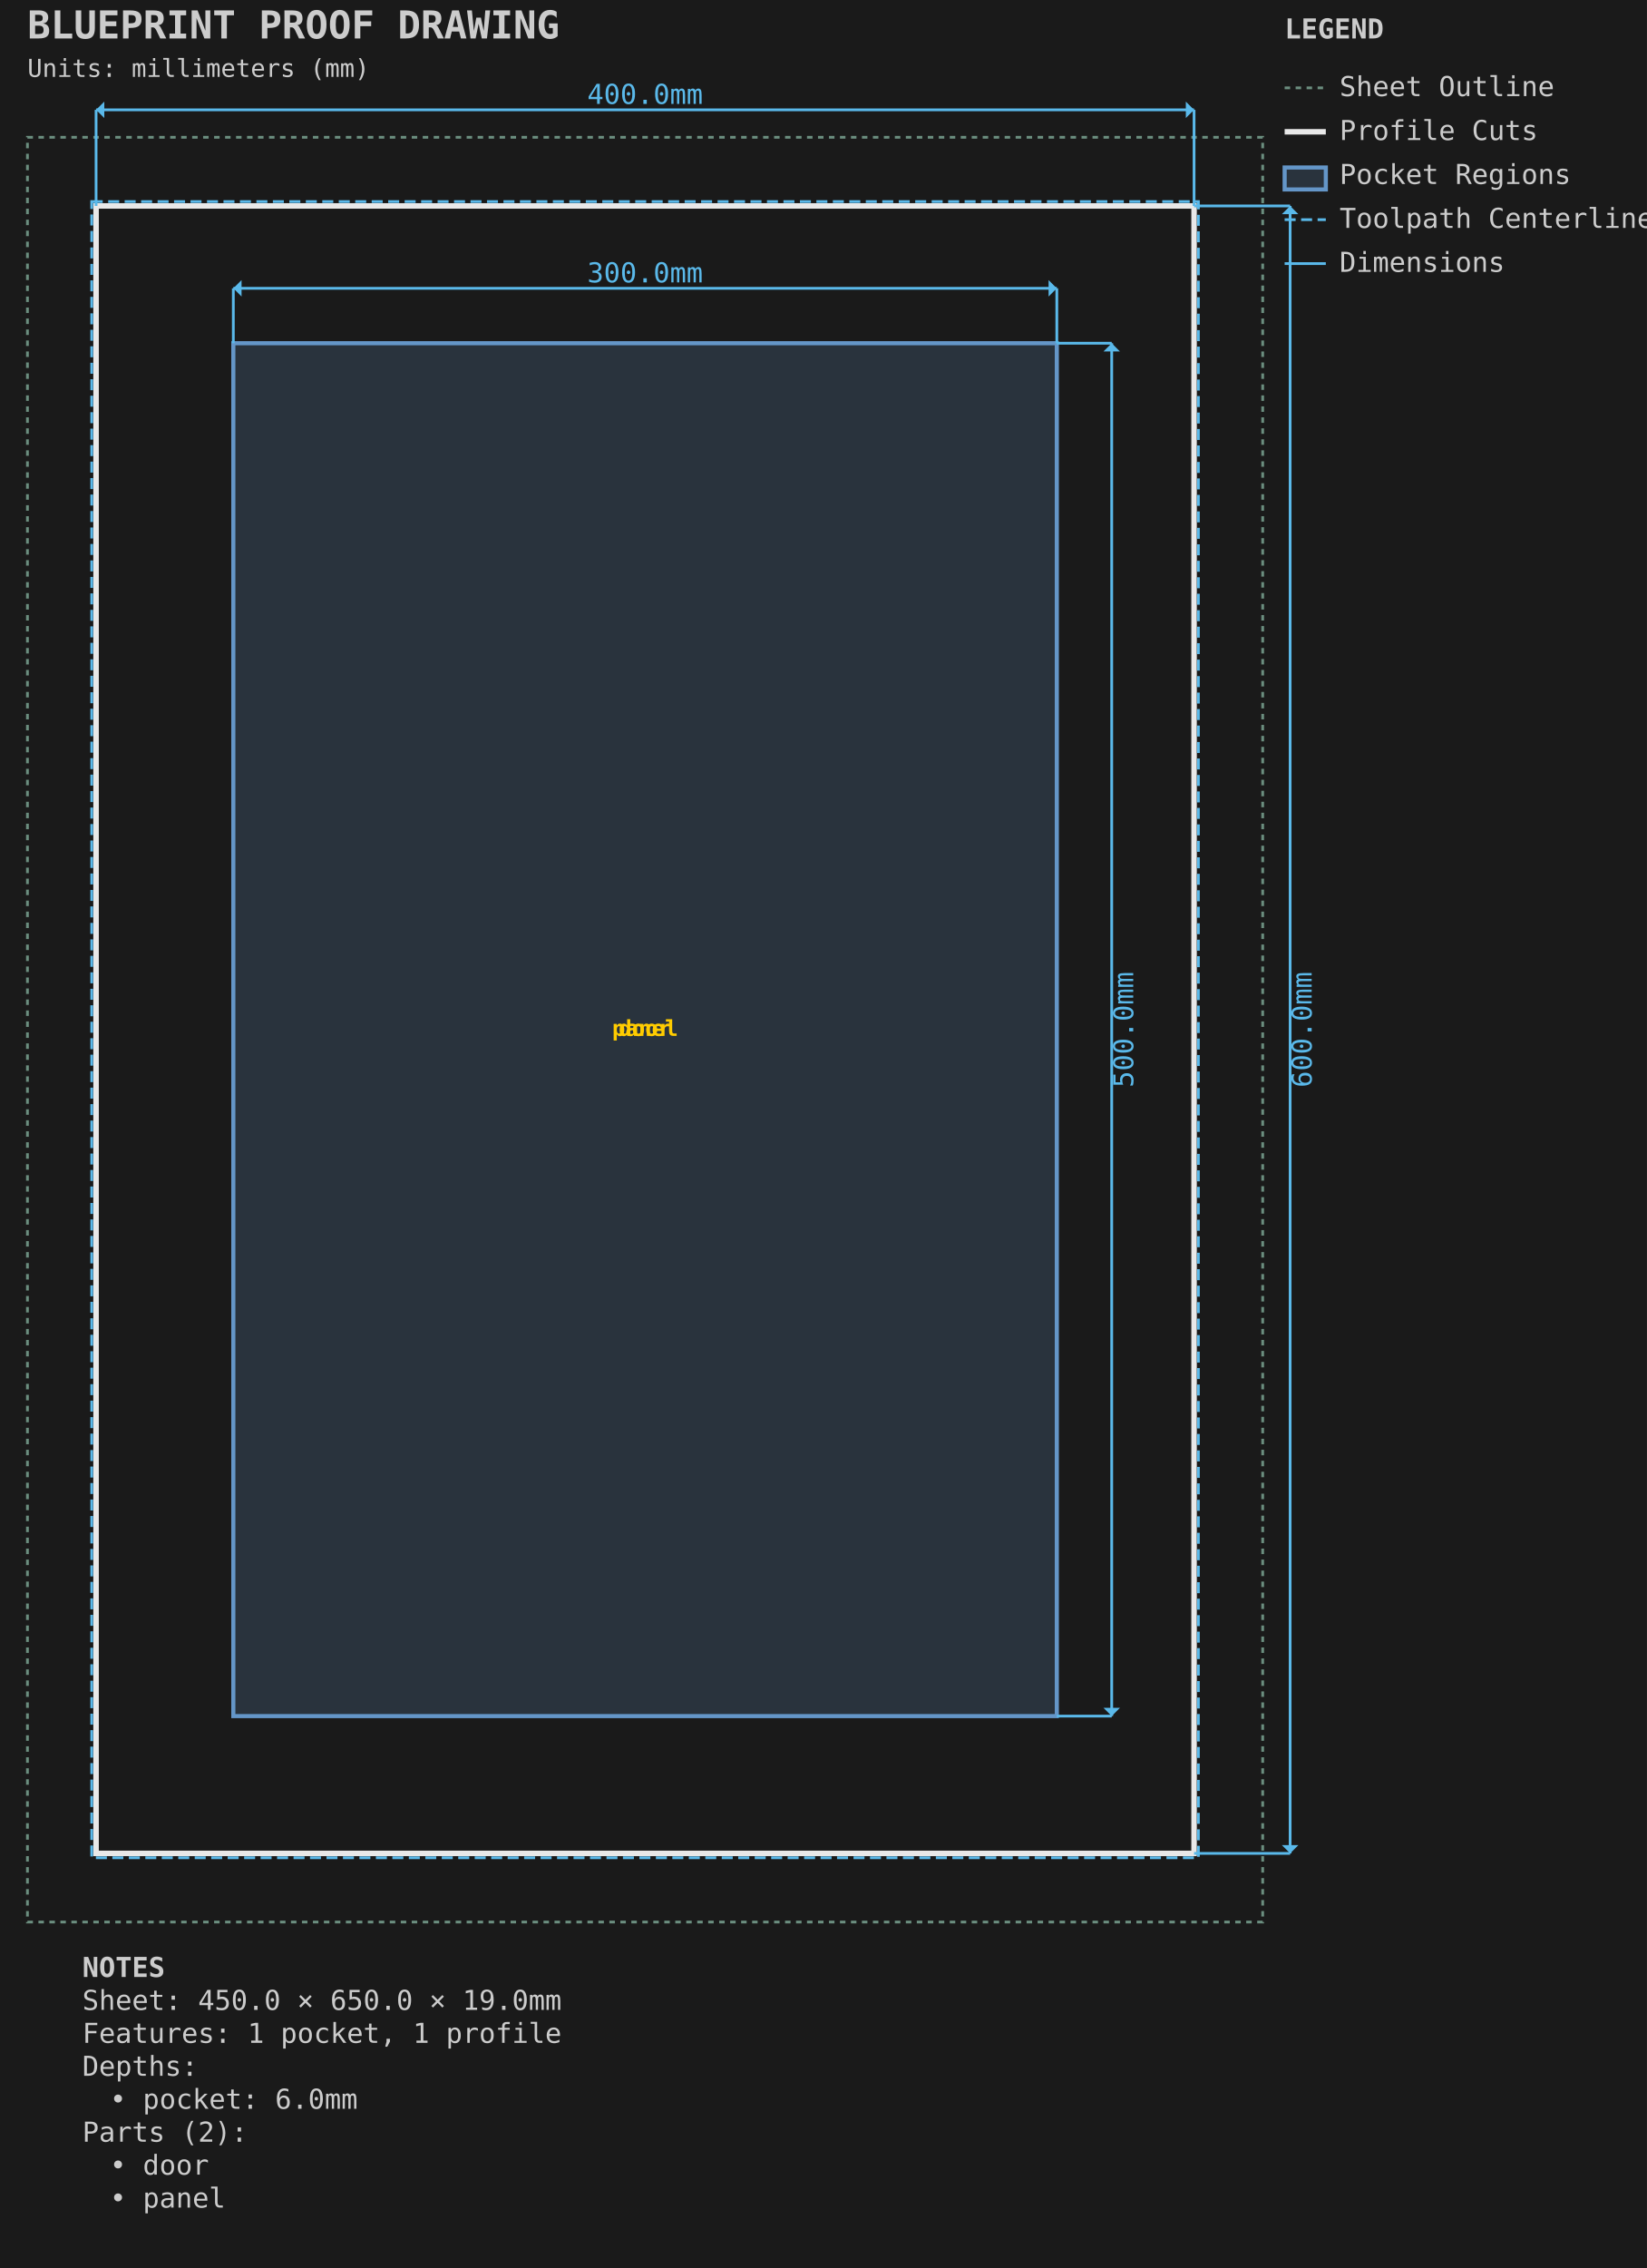
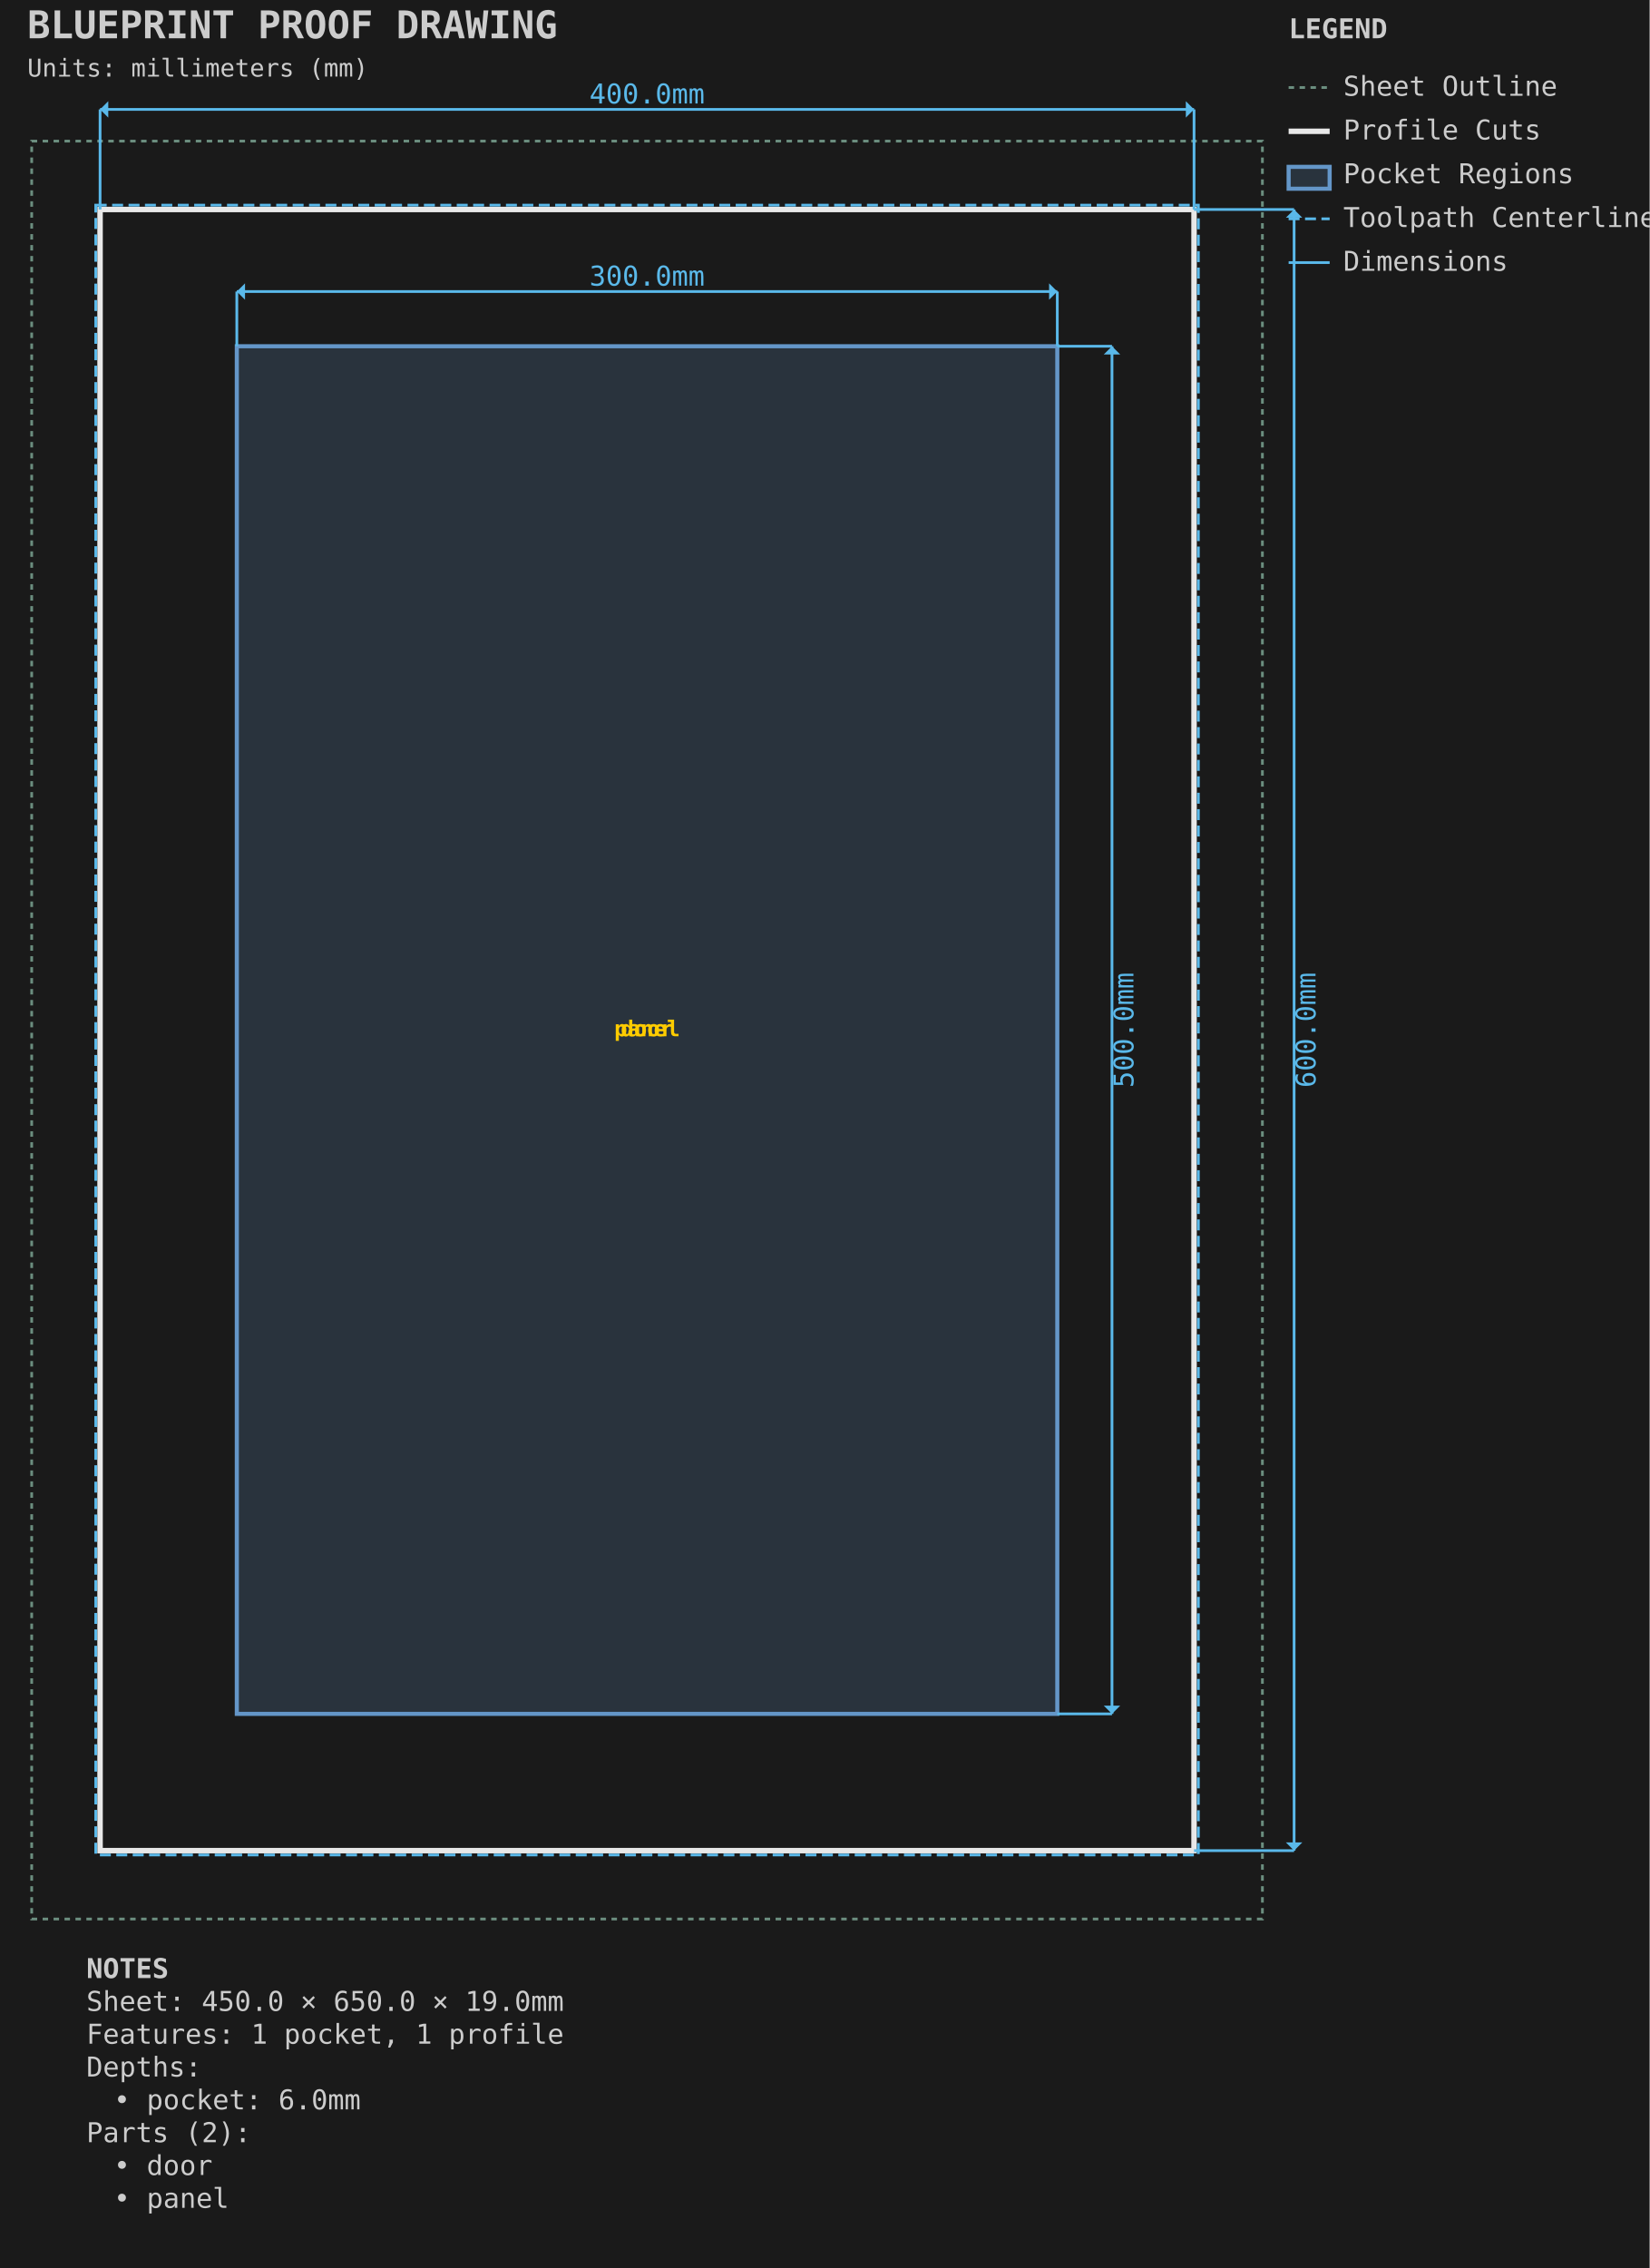
- <svg xmlns="http://www.w3.org/2000/svg" viewBox="-10.000 -50.000 600.000 826.000" width="600.0mm" height="826.0mm">
+ <svg xmlns="http://www.w3.org/2000/svg" viewBox="-11.588 -51.587 603.175 829.175" width="603.175mm" height="829.175mm">
  <style>.default { stroke: #e8e8e8; fill: none; stroke-width: 1; }
.sheet-outline { stroke: #6b8e7f; fill: none; stroke-width: 1; stroke-dasharray: 2,2; }
.profile { stroke: #e8e8e8; fill: none; stroke-width: 2; }
.pocket { stroke: #6496c8; fill: #6496c8; fill-opacity: 0.2; stroke-width: 1.5; }
.hole { stroke: #e8e8e8; fill: none; stroke-width: 1.5; }
.engrave { stroke: #888888; fill: none; stroke-width: 0.25; }
.waste { stroke: #ff9500; fill: none; stroke-width: 2; stroke-dasharray: 8,4; }
.toolpath { stroke: #5ab9ea; fill: none; stroke-width: 1; stroke-dasharray: 4,2; }
.dimension { stroke: #5ab9ea; fill: none; stroke-width: 1; }
.dimension-text { fill: #5ab9ea; font-family: monospace; font-size: 10px; }
.construction { stroke: #6b8e7f; fill: none; stroke-width: 0.5; stroke-dasharray: 2,2; }
.label { fill: #ffcc00; font-family: monospace; font-size: 8px; font-weight: bold; }
.notes { fill: #cccccc; font-family: monospace; font-size: 10px; }
.envelope { stroke: #ff6b6b; fill: none; stroke-width: 2; }
.wasteboard { stroke: #4ecdc4; fill: #4ecdc4; fill-opacity: 0.1; stroke-width: 1.5; }
.effective-envelope { stroke: #ffd93d; fill: none; stroke-width: 1; stroke-dasharray: 4,2; }
.origin { stroke: #ff6b6b; fill: #ff6b6b; stroke-width: 1; }
.centerline { stroke: #6b8e7f; fill: none; stroke-width: 0.5; stroke-dasharray: 8,4; }
.margin-zone { fill: #6b8e7f; fill-opacity: 0.15; }
.legend { fill: #cccccc; font-family: monospace; font-size: 10px; }
.title { fill: #cccccc; font-family: monospace; font-size: 14px; font-weight: bold; }
.section-label { fill: #5ab9ea; font-family: monospace; font-size: 9px; font-weight: bold; }
.callout-box { stroke: #5ab9ea; fill: none; stroke-width: 1; }
.callout-detail { stroke: #e8e8e8; fill: none; stroke-width: 1.5; }
.beam-assembly { stroke: #e8e8e8; fill: none; stroke-width: 1; }
.beam-layer { stroke: #6496c8; fill: #6496c8; fill-opacity: 0.15; stroke-width: 1; }
.beam-splice { stroke: #ff9500; fill: none; stroke-width: 1.5; stroke-dasharray: 4,2; }</style>
-   <rect x="-10.0" y="-50.0" width="600.0" height="826.0" fill="#1a1a1a" />
+   <rect x="-11.588" y="-51.587" width="603.175" height="829.175" fill="#1a1a1a" />
  <g id="SHEET_OUTLINE" class="sheet-outline">
    <rect x="0.000" y="0.000" width="450.000" height="650.000" stroke="#6b8e7f" fill="none" stroke-width="1" stroke-dasharray="2,2" id="sheet_boundary" />
  </g>
  <g id="PROFILE_CUTS" class="profile-cuts">
    <rect x="25.000" y="25.000" width="400.000" height="600.000" stroke="#e8e8e8" fill="none" stroke-width="2" id="door" />
  </g>
  <g id="PROFILE_TOOLPATHS" class="profile-toolpaths">
    <rect x="23.412" y="23.413" width="403.175" height="603.175" stroke="#5ab9ea" fill="none" stroke-width="1" stroke-dasharray="4,2" id="door_toolpath" />
  </g>
  <g id="POCKET_REGIONS" class="pocket-regions">
    <rect x="75.000" y="75.000" width="300.000" height="500.000" stroke="#6496c8" fill="#6496c8" fill-opacity="0.2" stroke-width="1.5" id="panel" />
  </g>
  <g id="LABELS" class="labels">
    <text x="225.000" y="325.000" text-anchor="middle" dominant-baseline="middle" fill="#ffcc00" font-family="monospace" font-size="8px" font-weight="bold" id="panel_label">panel</text>
    <text x="225.000" y="325.000" text-anchor="middle" dominant-baseline="middle" fill="#ffcc00" font-family="monospace" font-size="8px" font-weight="bold" id="door_label">door</text>
  </g>
  <g id="DIMENSIONS" class="dimensions">
    <line x1="75.0" y1="75.0" x2="75.0" y2="55.0" stroke="#5ab9ea" stroke-width="1" />
    <line x1="375.0" y1="75.0" x2="375.0" y2="55.0" stroke="#5ab9ea" stroke-width="1" />
    <line x1="75.0" y1="55.0" x2="375.0" y2="55.0" stroke="#5ab9ea" stroke-width="1" />
    <polygon points="75.0,55.0 78.0,52.0 78.0,58.0" fill="#5ab9ea" />
    <polygon points="375.0,55.0 372.0,52.0 372.0,58.0" fill="#5ab9ea" />
    <text x="225.0" y="50.0" text-anchor="middle" dominant-baseline="middle" fill="#5ab9ea" font-family="monospace" font-size="10px">300.0mm</text>
    <line x1="375.0" y1="75.0" x2="395.0" y2="75.0" stroke="#5ab9ea" stroke-width="1" />
    <line x1="375.0" y1="575.0" x2="395.0" y2="575.0" stroke="#5ab9ea" stroke-width="1" />
    <line x1="395.0" y1="75.0" x2="395.0" y2="575.0" stroke="#5ab9ea" stroke-width="1" />
    <polygon points="395.0,75.0 392.0,78.0 398.0,78.0" fill="#5ab9ea" />
    <polygon points="395.0,575.0 392.0,572.0 398.0,572.0" fill="#5ab9ea" />
    <text x="400.0" y="325.0" text-anchor="middle" dominant-baseline="middle" transform="rotate(-90 400.0 325.0)" fill="#5ab9ea" font-family="monospace" font-size="10px">500.0mm</text>
-     <line x1="25.0" y1="25.0" x2="25.0" y2="-10.0" stroke="#5ab9ea" stroke-width="1" />
-     <line x1="425.0" y1="25.0" x2="425.0" y2="-10.0" stroke="#5ab9ea" stroke-width="1" />
-     <line x1="25.0" y1="-10.0" x2="425.0" y2="-10.0" stroke="#5ab9ea" stroke-width="1" />
-     <polygon points="25.0,-10.0 28.0,-13.0 28.0,-7.0" fill="#5ab9ea" />
-     <polygon points="425.0,-10.0 422.0,-13.0 422.0,-7.0" fill="#5ab9ea" />
-     <text x="225.0" y="-15.0" text-anchor="middle" dominant-baseline="middle" fill="#5ab9ea" font-family="monospace" font-size="10px">400.0mm</text>
-     <line x1="425.0" y1="25.0" x2="460.0" y2="25.0" stroke="#5ab9ea" stroke-width="1" />
-     <line x1="425.0" y1="625.0" x2="460.0" y2="625.0" stroke="#5ab9ea" stroke-width="1" />
-     <line x1="460.0" y1="25.0" x2="460.0" y2="625.0" stroke="#5ab9ea" stroke-width="1" />
-     <polygon points="460.0,25.0 457.0,28.0 463.0,28.0" fill="#5ab9ea" />
-     <polygon points="460.0,625.0 457.0,622.0 463.0,622.0" fill="#5ab9ea" />
-     <text x="465.0" y="325.0" text-anchor="middle" dominant-baseline="middle" transform="rotate(-90 465.0 325.0)" fill="#5ab9ea" font-family="monospace" font-size="10px">600.0mm</text>
+     <line x1="25.0" y1="25.0" x2="25.0" y2="-11.588" stroke="#5ab9ea" stroke-width="1" />
+     <line x1="425.0" y1="25.0" x2="425.0" y2="-11.588" stroke="#5ab9ea" stroke-width="1" />
+     <line x1="25.0" y1="-11.588" x2="425.0" y2="-11.588" stroke="#5ab9ea" stroke-width="1" />
+     <polygon points="25.0,-11.588 28.0,-14.588 28.0,-8.588" fill="#5ab9ea" />
+     <polygon points="425.0,-11.588 422.0,-14.588 422.0,-8.588" fill="#5ab9ea" />
+     <text x="225.0" y="-16.587" text-anchor="middle" dominant-baseline="middle" fill="#5ab9ea" font-family="monospace" font-size="10px">400.0mm</text>
+     <line x1="425.0" y1="25.0" x2="461.587" y2="25.0" stroke="#5ab9ea" stroke-width="1" />
+     <line x1="425.0" y1="625.0" x2="461.587" y2="625.0" stroke="#5ab9ea" stroke-width="1" />
+     <line x1="461.587" y1="25.0" x2="461.587" y2="625.0" stroke="#5ab9ea" stroke-width="1" />
+     <polygon points="461.587,25.0 458.587,28.0 464.587,28.0" fill="#5ab9ea" />
+     <polygon points="461.587,625.0 458.587,622.0 464.587,622.0" fill="#5ab9ea" />
+     <text x="466.587" y="325.0" text-anchor="middle" dominant-baseline="middle" transform="rotate(-90 466.5875 325.0)" fill="#5ab9ea" font-family="monospace" font-size="10px">600.0mm</text>
  </g>
  <g id="TITLE_BLOCK" class="title-block">
-     <text x="0.0" y="-36.0" fill="#cccccc" font-family="monospace" font-size="14px" font-weight="bold">BLUEPRINT PROOF DRAWING</text>
-     <text x="0.0" y="-22.0" fill="#cccccc" font-family="monospace" font-size="9px">Units: millimeters (mm)</text>
+     <text x="-1.588" y="-37.587" fill="#cccccc" font-family="monospace" font-size="14px" font-weight="bold">BLUEPRINT PROOF DRAWING</text>
+     <text x="-1.588" y="-23.587" fill="#cccccc" font-family="monospace" font-size="9px">Units: millimeters (mm)</text>
  </g>
  <g id="LEGEND" class="legend">
-     <text x="458.0" y="-36.0" fill="#cccccc" font-family="monospace" font-size="10px" font-weight="bold">LEGEND</text>
-     <line x1="458.0" y1="-18.0" x2="473.0" y2="-18.0" stroke="#6b8e7f" stroke-width="1" stroke-dasharray="2,2" />
-     <text x="478.0" y="-15.0" fill="#cccccc" font-family="monospace" font-size="10px">Sheet Outline</text>
-     <line x1="458.0" y1="-2.0" x2="473.0" y2="-2.0" stroke="#e8e8e8" stroke-width="2" />
-     <text x="478.0" y="1.0" fill="#cccccc" font-family="monospace" font-size="10px">Profile Cuts</text>
-     <rect x="458.0" y="11.0" width="15" height="8" stroke="#6496c8" stroke-width="1.5" fill="#6496c8" fill-opacity="0.2" />
-     <text x="478.0" y="17.0" fill="#cccccc" font-family="monospace" font-size="10px">Pocket Regions</text>
-     <line x1="458.0" y1="30.0" x2="473.0" y2="30.0" stroke="#5ab9ea" stroke-width="1" stroke-dasharray="4,2" />
-     <text x="478.0" y="33.0" fill="#cccccc" font-family="monospace" font-size="10px">Toolpath Centerline</text>
-     <line x1="458.0" y1="46.0" x2="473.0" y2="46.0" stroke="#5ab9ea" stroke-width="1" />
-     <text x="478.0" y="49.0" fill="#cccccc" font-family="monospace" font-size="10px">Dimensions</text>
+     <text x="459.587" y="-37.587" fill="#cccccc" font-family="monospace" font-size="10px" font-weight="bold">LEGEND</text>
+     <line x1="459.587" y1="-19.587" x2="474.587" y2="-19.587" stroke="#6b8e7f" stroke-width="1" stroke-dasharray="2,2" />
+     <text x="479.587" y="-16.587" fill="#cccccc" font-family="monospace" font-size="10px">Sheet Outline</text>
+     <line x1="459.587" y1="-3.587" x2="474.587" y2="-3.587" stroke="#e8e8e8" stroke-width="2" />
+     <text x="479.587" y="-0.587" fill="#cccccc" font-family="monospace" font-size="10px">Profile Cuts</text>
+     <rect x="459.587" y="9.413" width="15" height="8" stroke="#6496c8" stroke-width="1.5" fill="#6496c8" fill-opacity="0.2" />
+     <text x="479.587" y="15.413" fill="#cccccc" font-family="monospace" font-size="10px">Pocket Regions</text>
+     <line x1="459.587" y1="28.413" x2="474.587" y2="28.413" stroke="#5ab9ea" stroke-width="1" stroke-dasharray="4,2" />
+     <text x="479.587" y="31.413" fill="#cccccc" font-family="monospace" font-size="10px">Toolpath Centerline</text>
+     <line x1="459.587" y1="44.413" x2="474.587" y2="44.413" stroke="#5ab9ea" stroke-width="1" />
+     <text x="479.587" y="47.413" fill="#cccccc" font-family="monospace" font-size="10px">Dimensions</text>
  </g>
  <g id="NOTES" class="notes">
-     <text x="20" y="670.0" fill="#cccccc" font-family="monospace" font-size="10px" font-weight="bold">NOTES</text>
-     <text x="20" y="682.0" fill="#cccccc" font-family="monospace" font-size="10px">Sheet: 450.0 × 650.0 × 19.0mm</text>
-     <text x="20" y="694.0" fill="#cccccc" font-family="monospace" font-size="10px">Features: 1 pocket, 1 profile</text>
-     <text x="20" y="706.0" fill="#cccccc" font-family="monospace" font-size="10px">Depths:</text>
-     <text x="30" y="718.0" fill="#cccccc" font-family="monospace" font-size="10px">• pocket: 6.0mm</text>
-     <text x="20" y="730.0" fill="#cccccc" font-family="monospace" font-size="10px">Parts (2):</text>
-     <text x="30" y="742.0" fill="#cccccc" font-family="monospace" font-size="10px">• door</text>
-     <text x="30" y="754.0" fill="#cccccc" font-family="monospace" font-size="10px">• panel</text>
+     <text x="20" y="671.587" fill="#cccccc" font-family="monospace" font-size="10px" font-weight="bold">NOTES</text>
+     <text x="20" y="683.587" fill="#cccccc" font-family="monospace" font-size="10px">Sheet: 450.0 × 650.0 × 19.0mm</text>
+     <text x="20" y="695.587" fill="#cccccc" font-family="monospace" font-size="10px">Features: 1 pocket, 1 profile</text>
+     <text x="20" y="707.587" fill="#cccccc" font-family="monospace" font-size="10px">Depths:</text>
+     <text x="30" y="719.587" fill="#cccccc" font-family="monospace" font-size="10px">• pocket: 6.0mm</text>
+     <text x="20" y="731.587" fill="#cccccc" font-family="monospace" font-size="10px">Parts (2):</text>
+     <text x="30" y="743.587" fill="#cccccc" font-family="monospace" font-size="10px">• door</text>
+     <text x="30" y="755.587" fill="#cccccc" font-family="monospace" font-size="10px">• panel</text>
  </g>
</svg>
